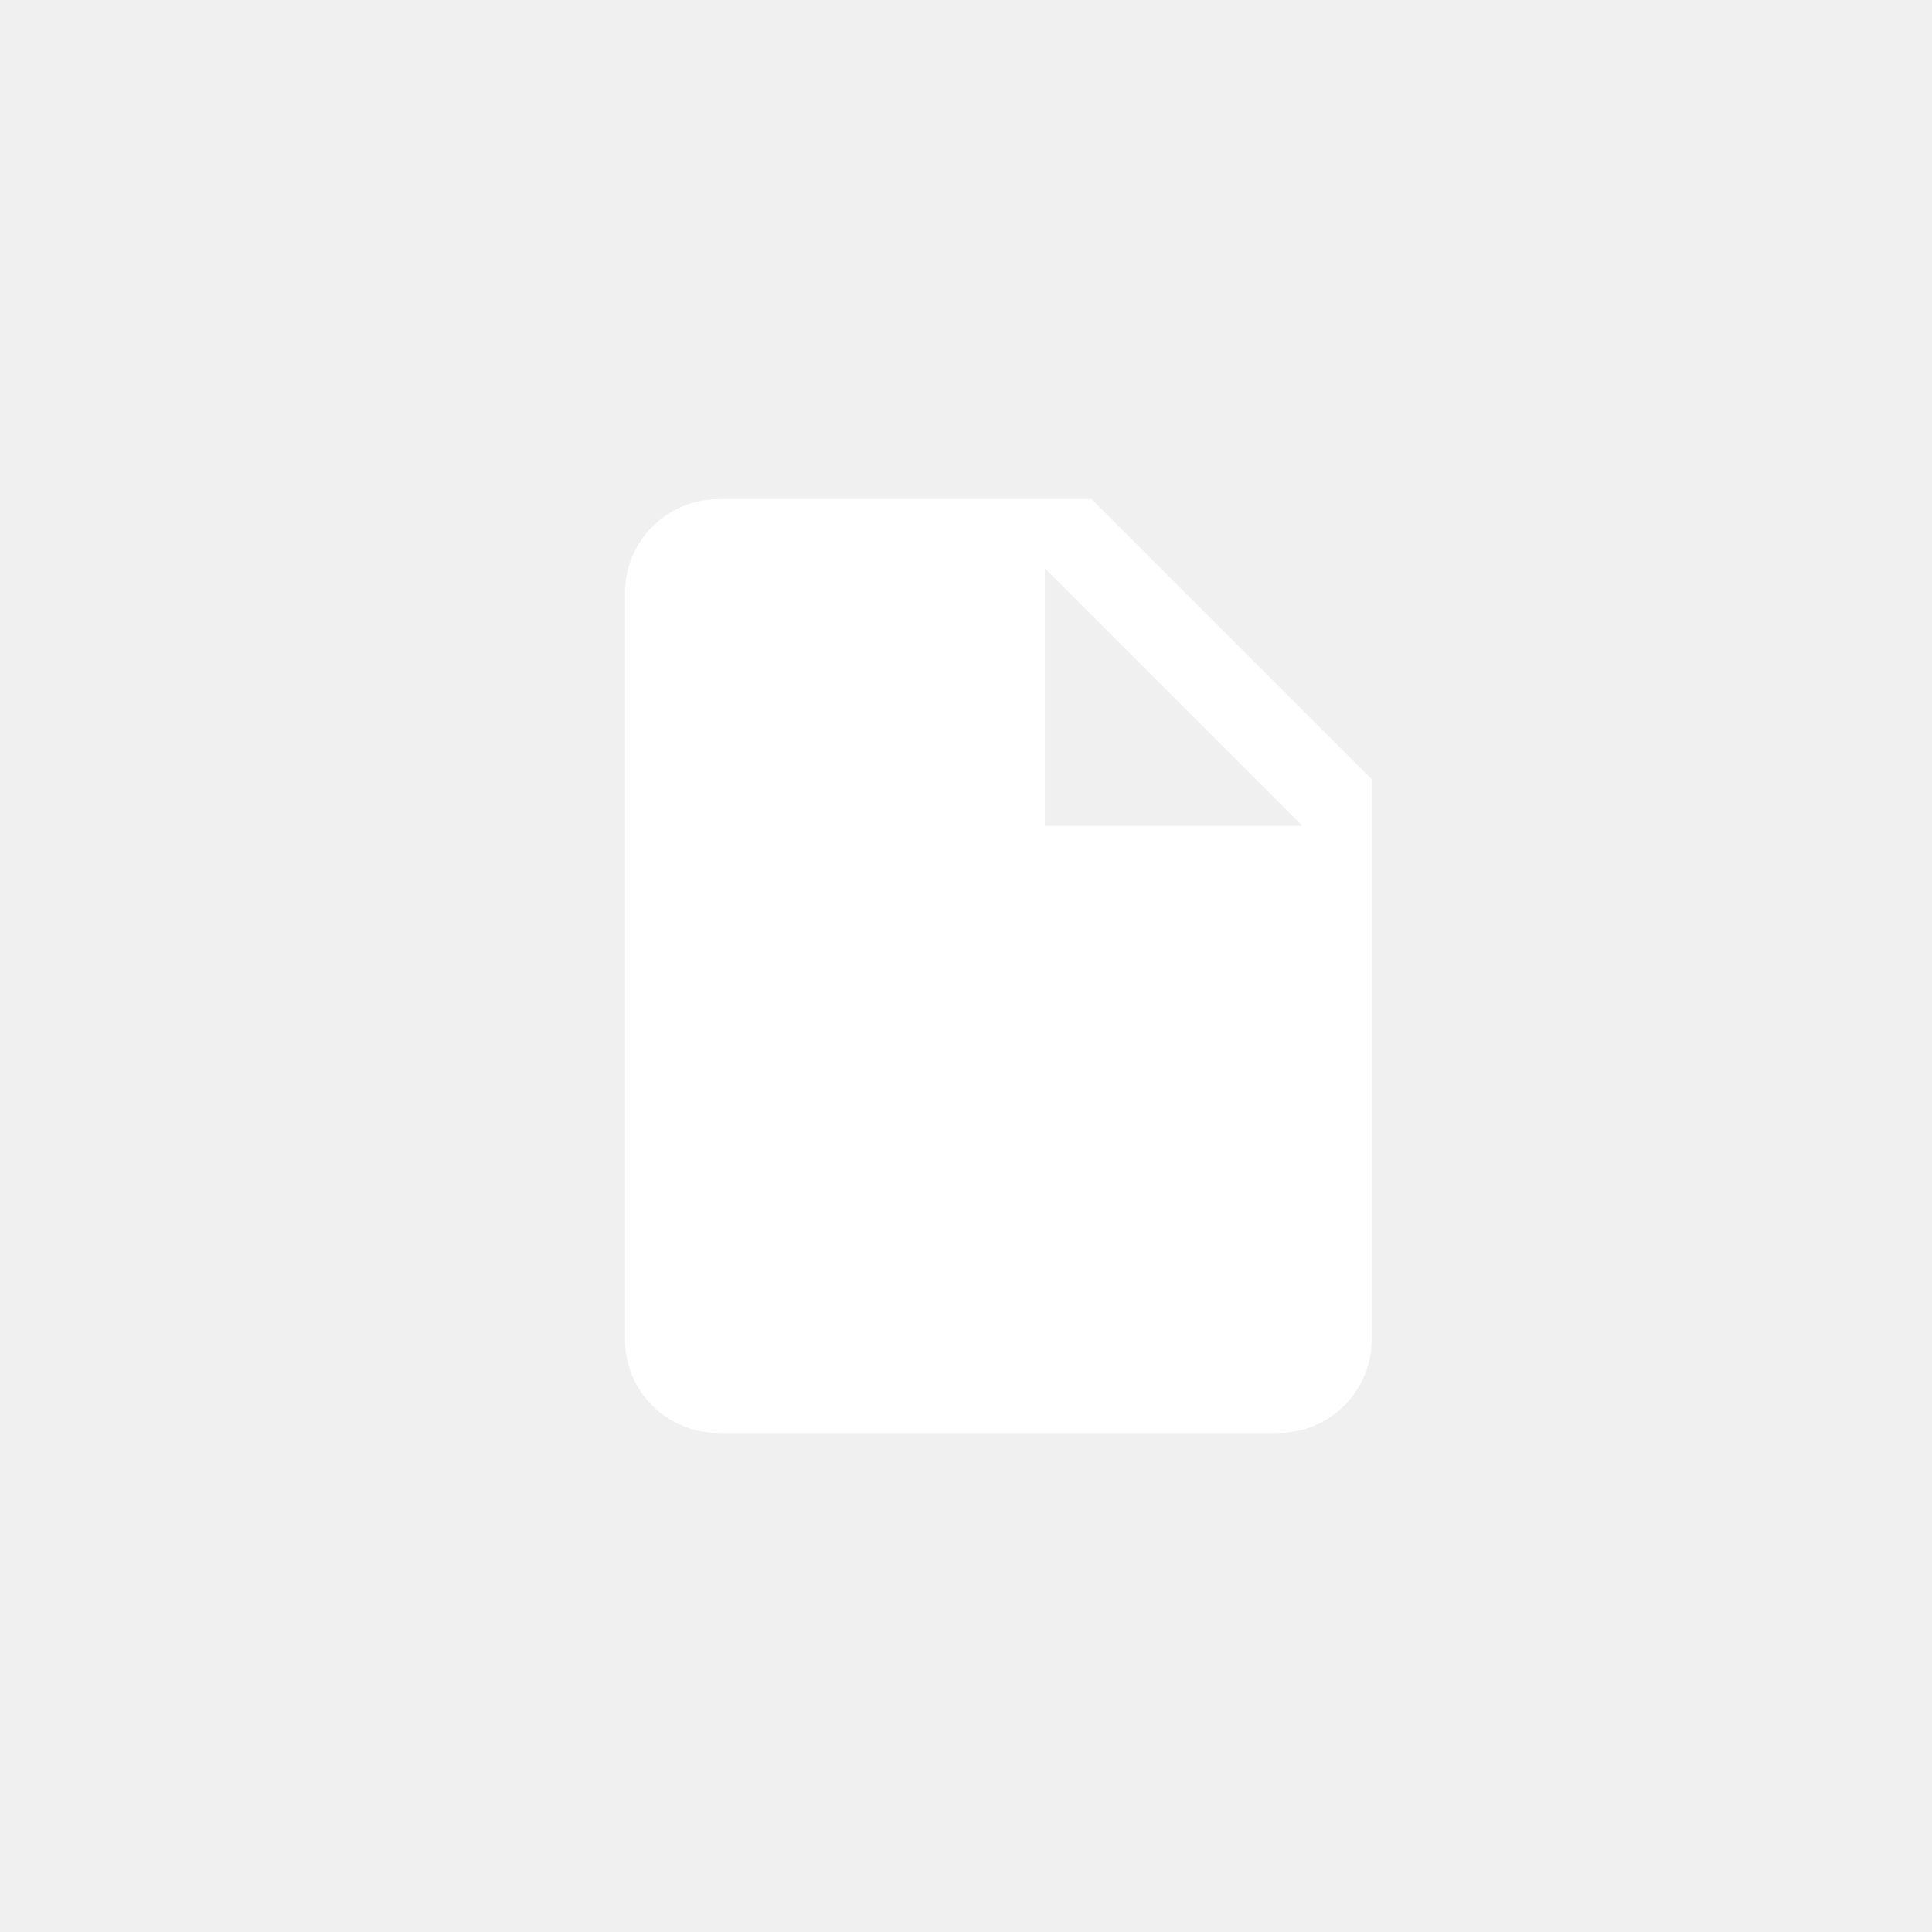
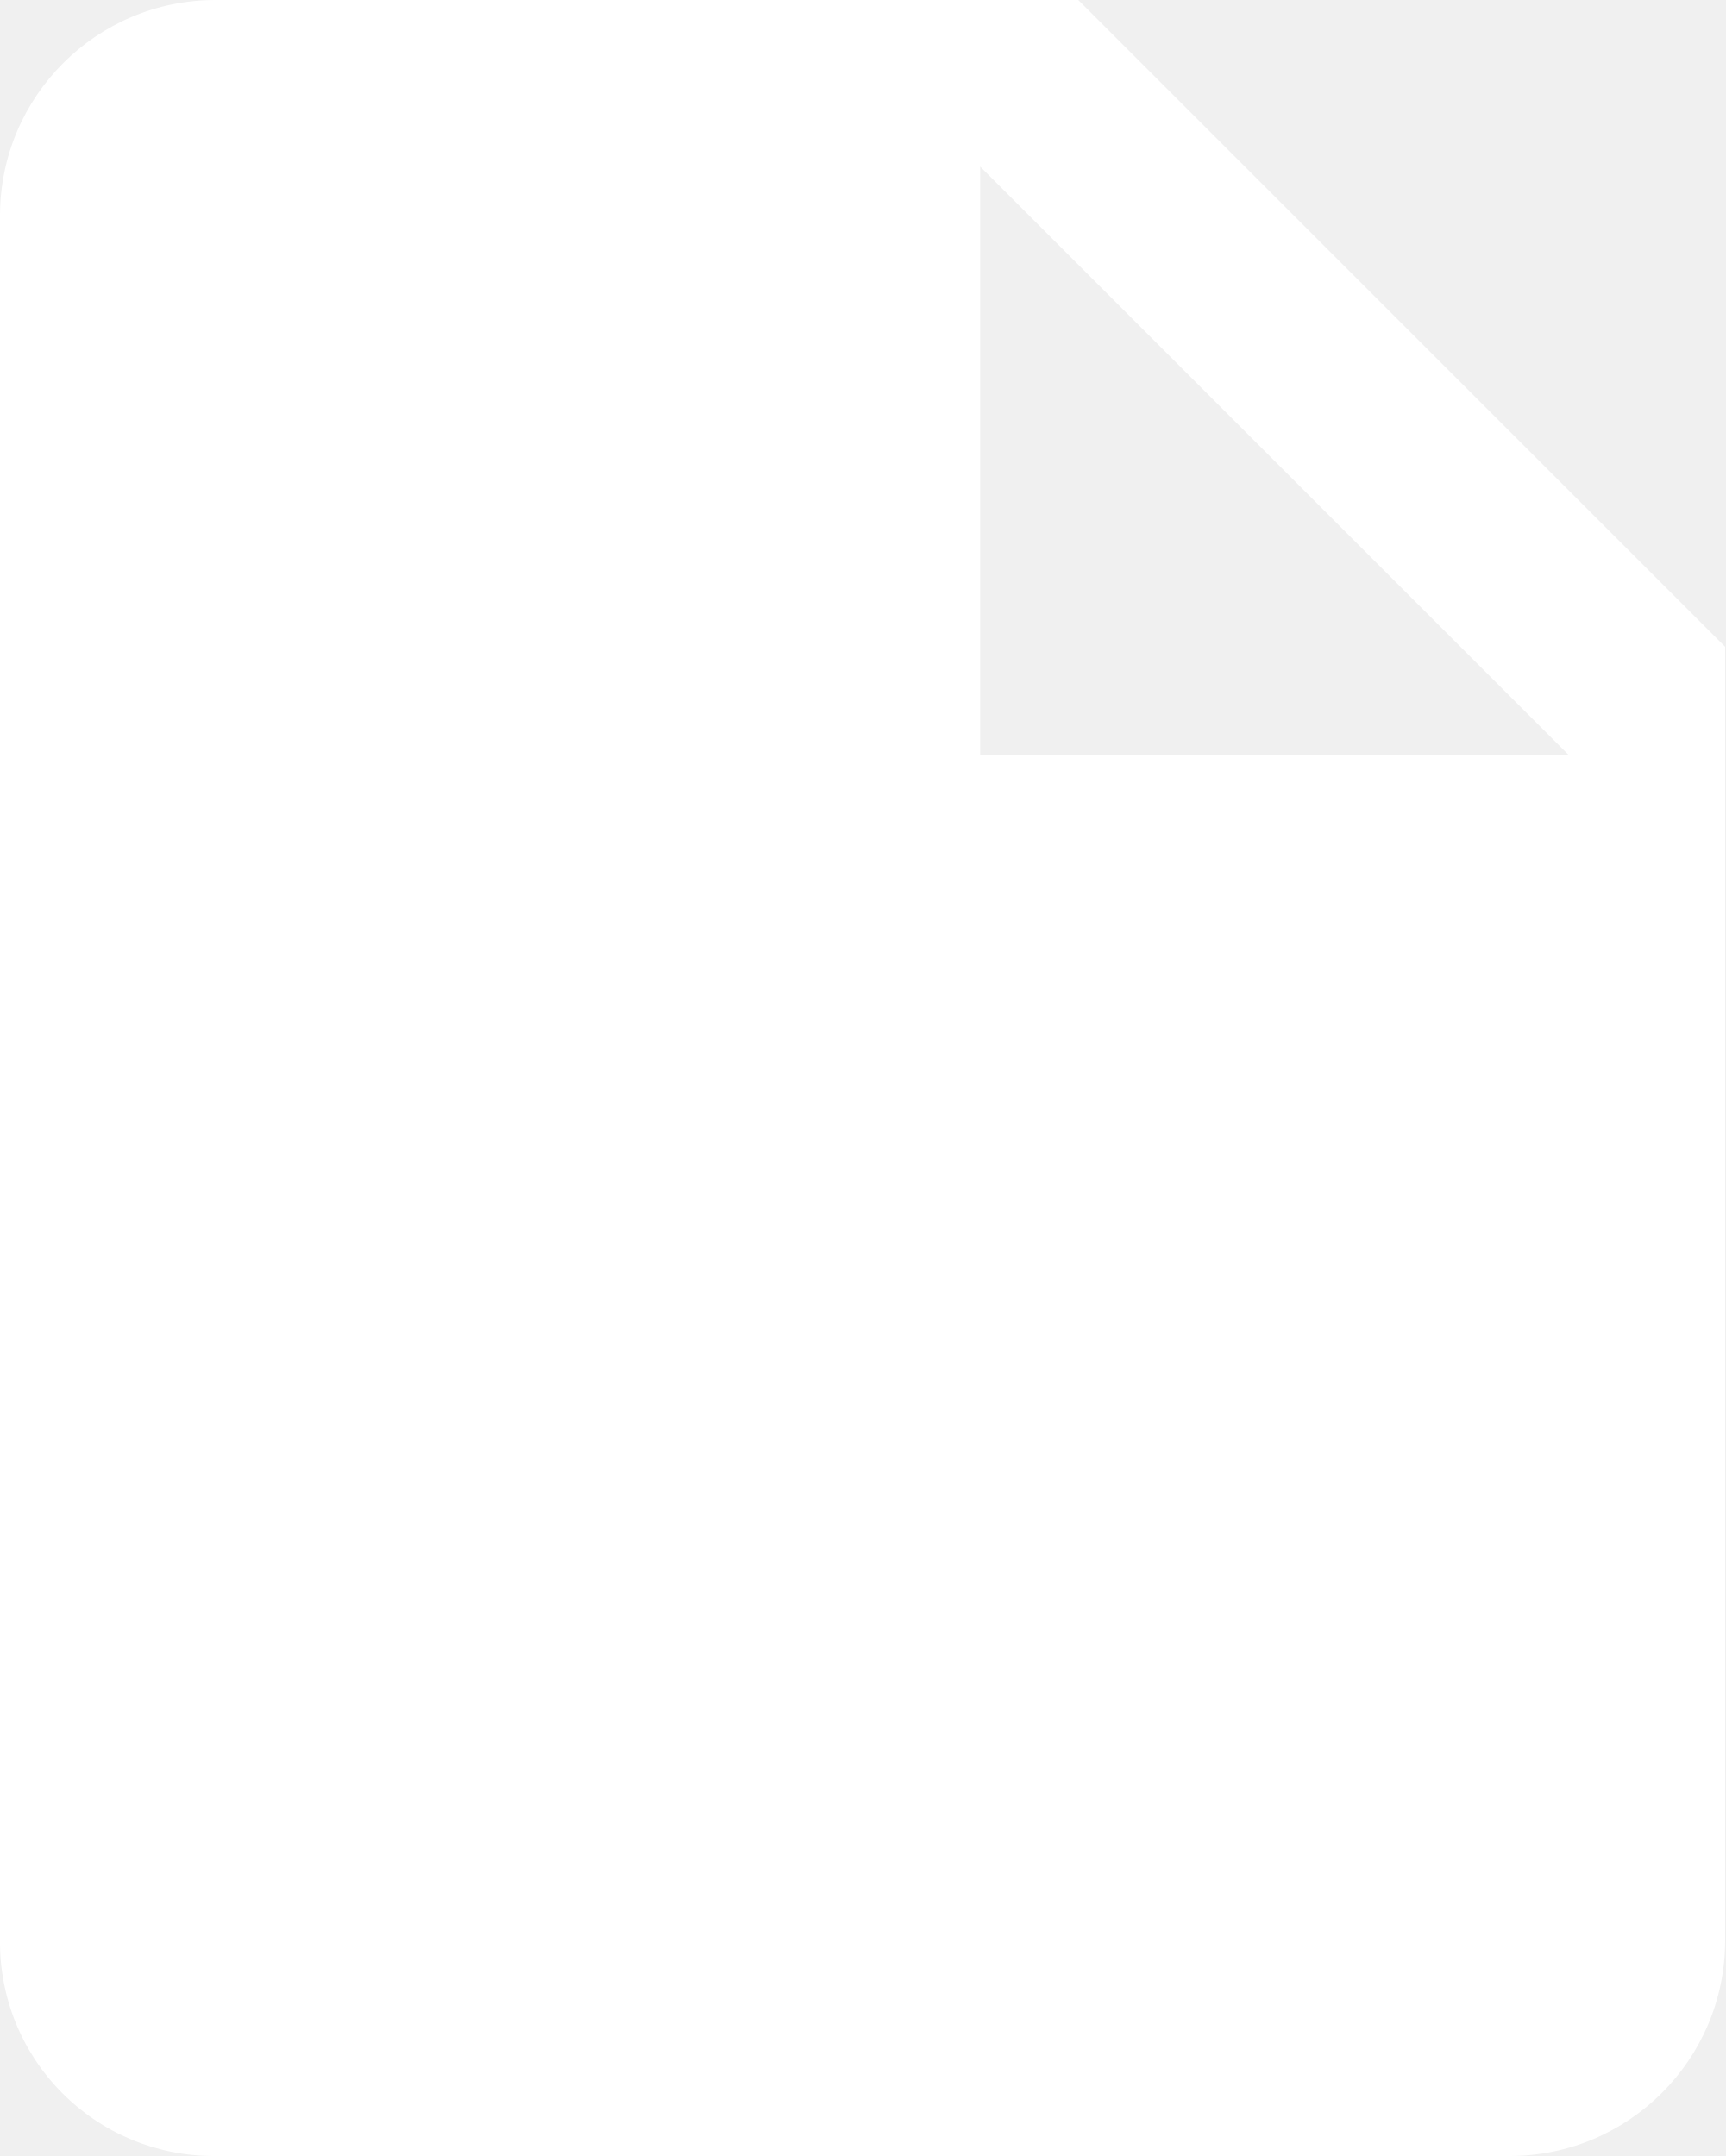
- <svg xmlns="http://www.w3.org/2000/svg" width="60" height="60" viewBox="0 0 60 60">
-   <circle cx="30" cy="30" r="30" fill="none" />
-   <path d="M22.3,15.5a2.91,2.91,0,0,0-2.89,2.9V41.6a2.89,2.89,0,0,0,2.89,2.9H39.7a2.9,2.9,0,0,0,2.9-2.9V24.2l-8.7-8.7ZM32.45,25.65v-8l8,8Z" fill="#fff" />
+ <svg xmlns="http://www.w3.org/2000/svg" width="8.8" height="11" viewBox="0 0 8.8 11">
+   <path d="M1.1,0A1.1,1.1,0,0,0,0,1.1V9.9A1.09,1.09,0,0,0,1.09,11H7.7A1.1,1.1,0,0,0,8.8,9.9V3.3L5.5,0ZM5,3.85v-3l3,3Z" fill="#fff" />
</svg>
